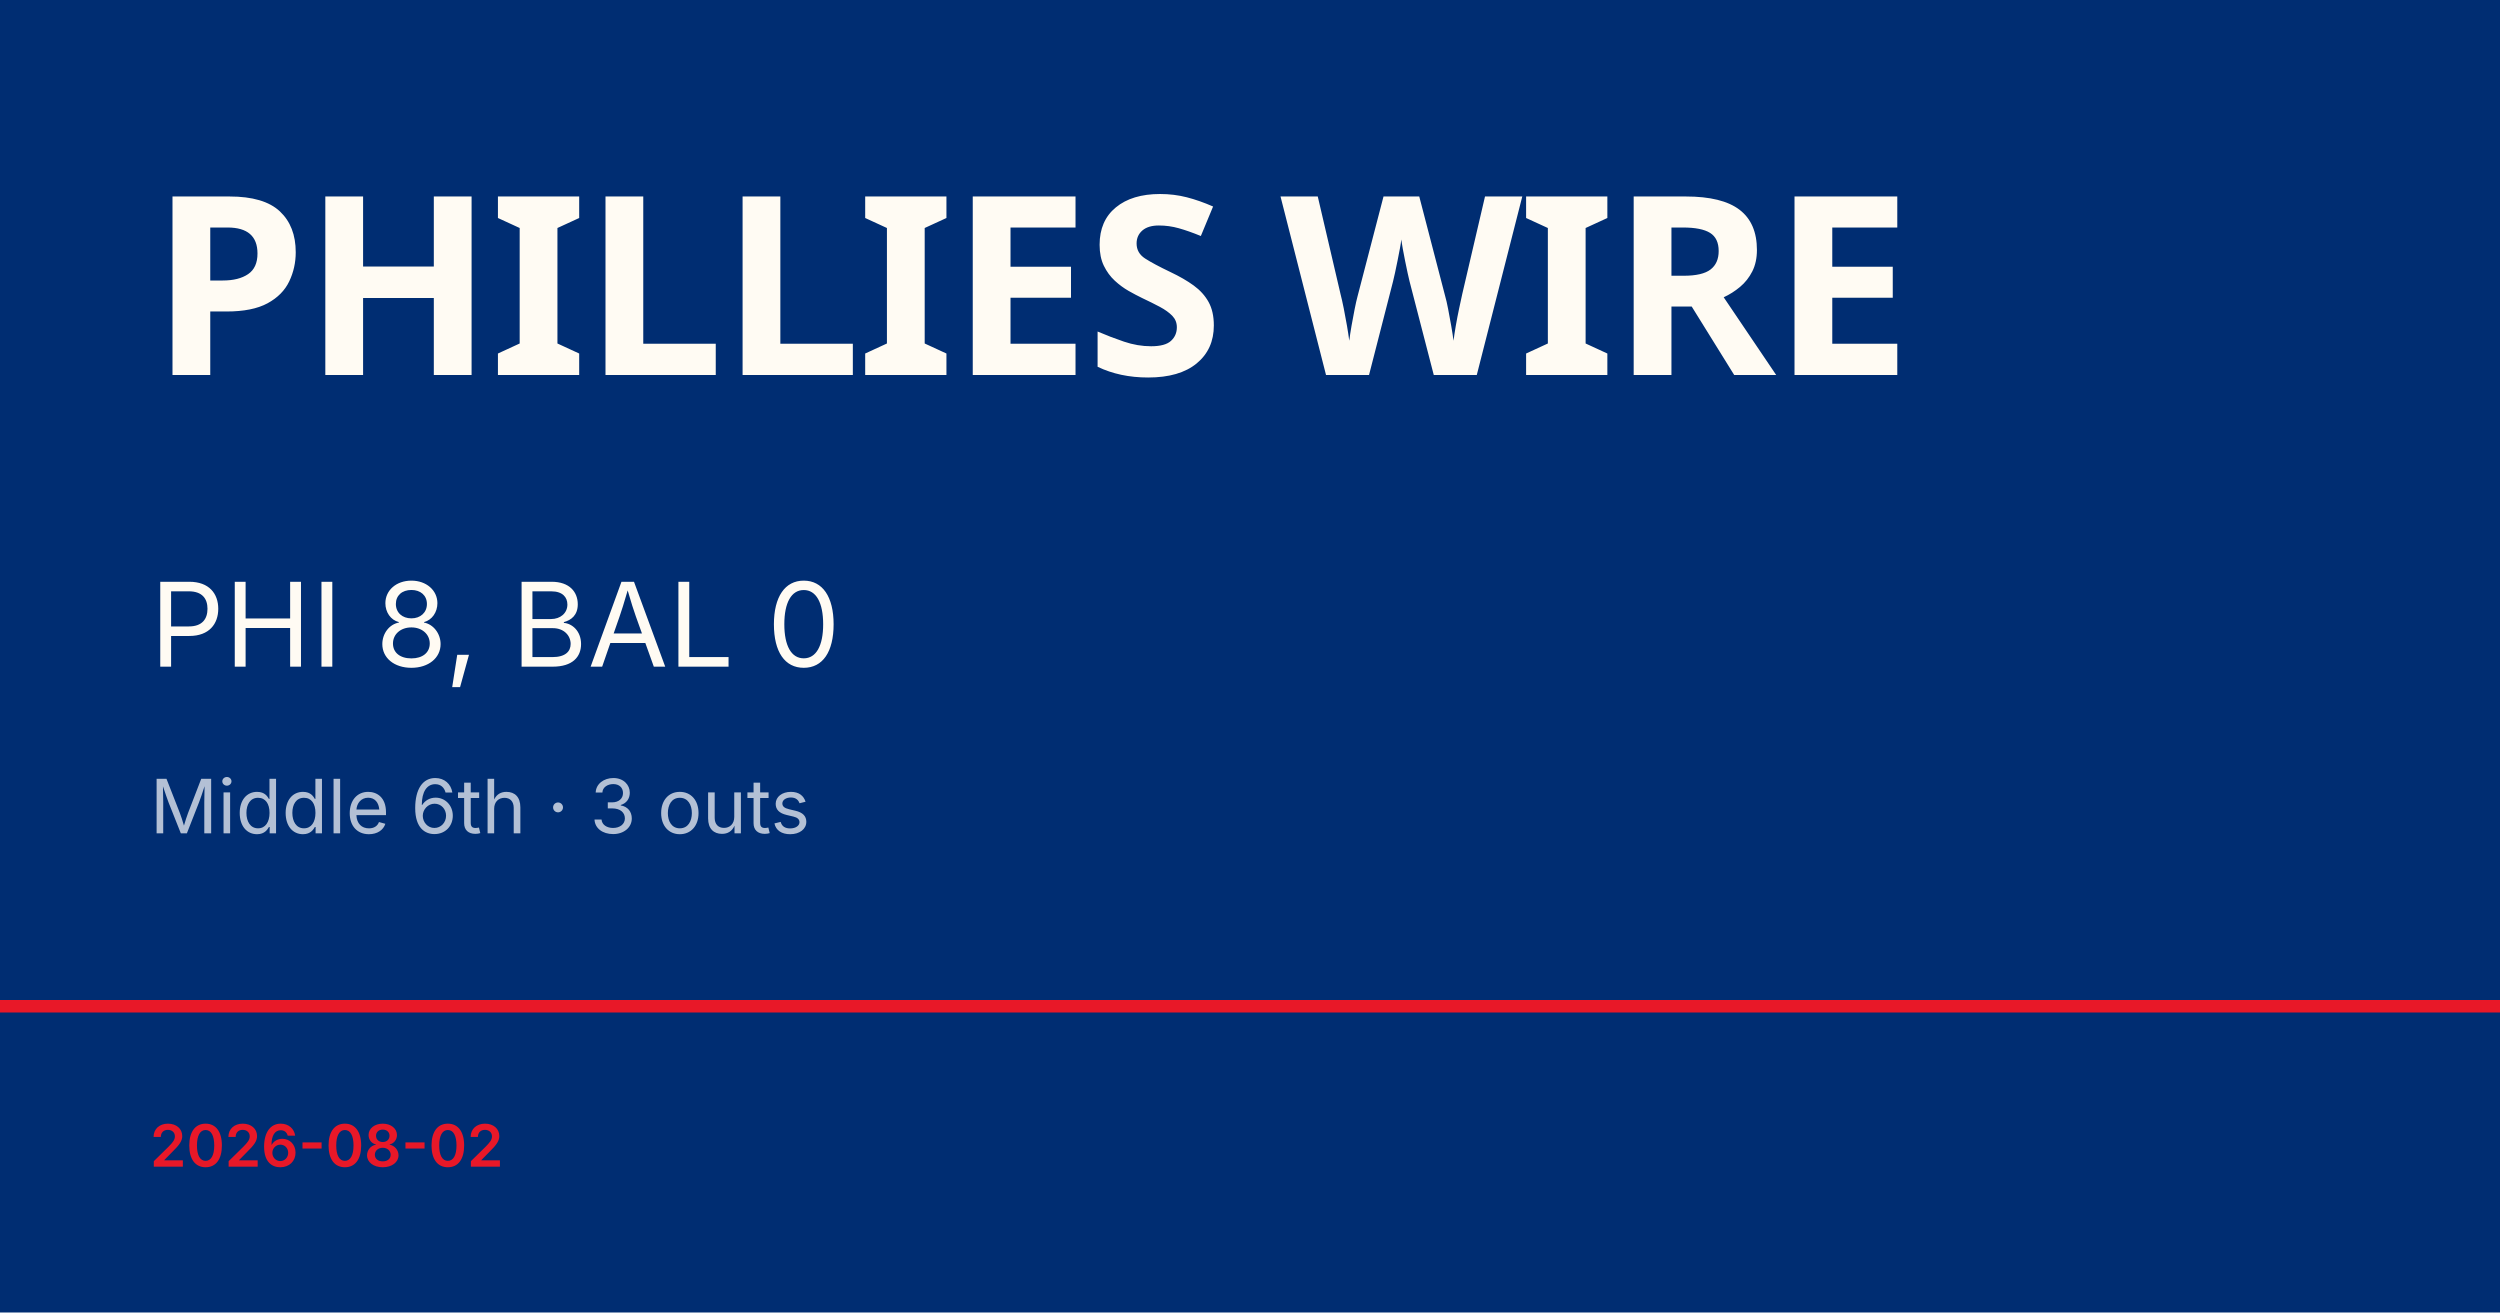
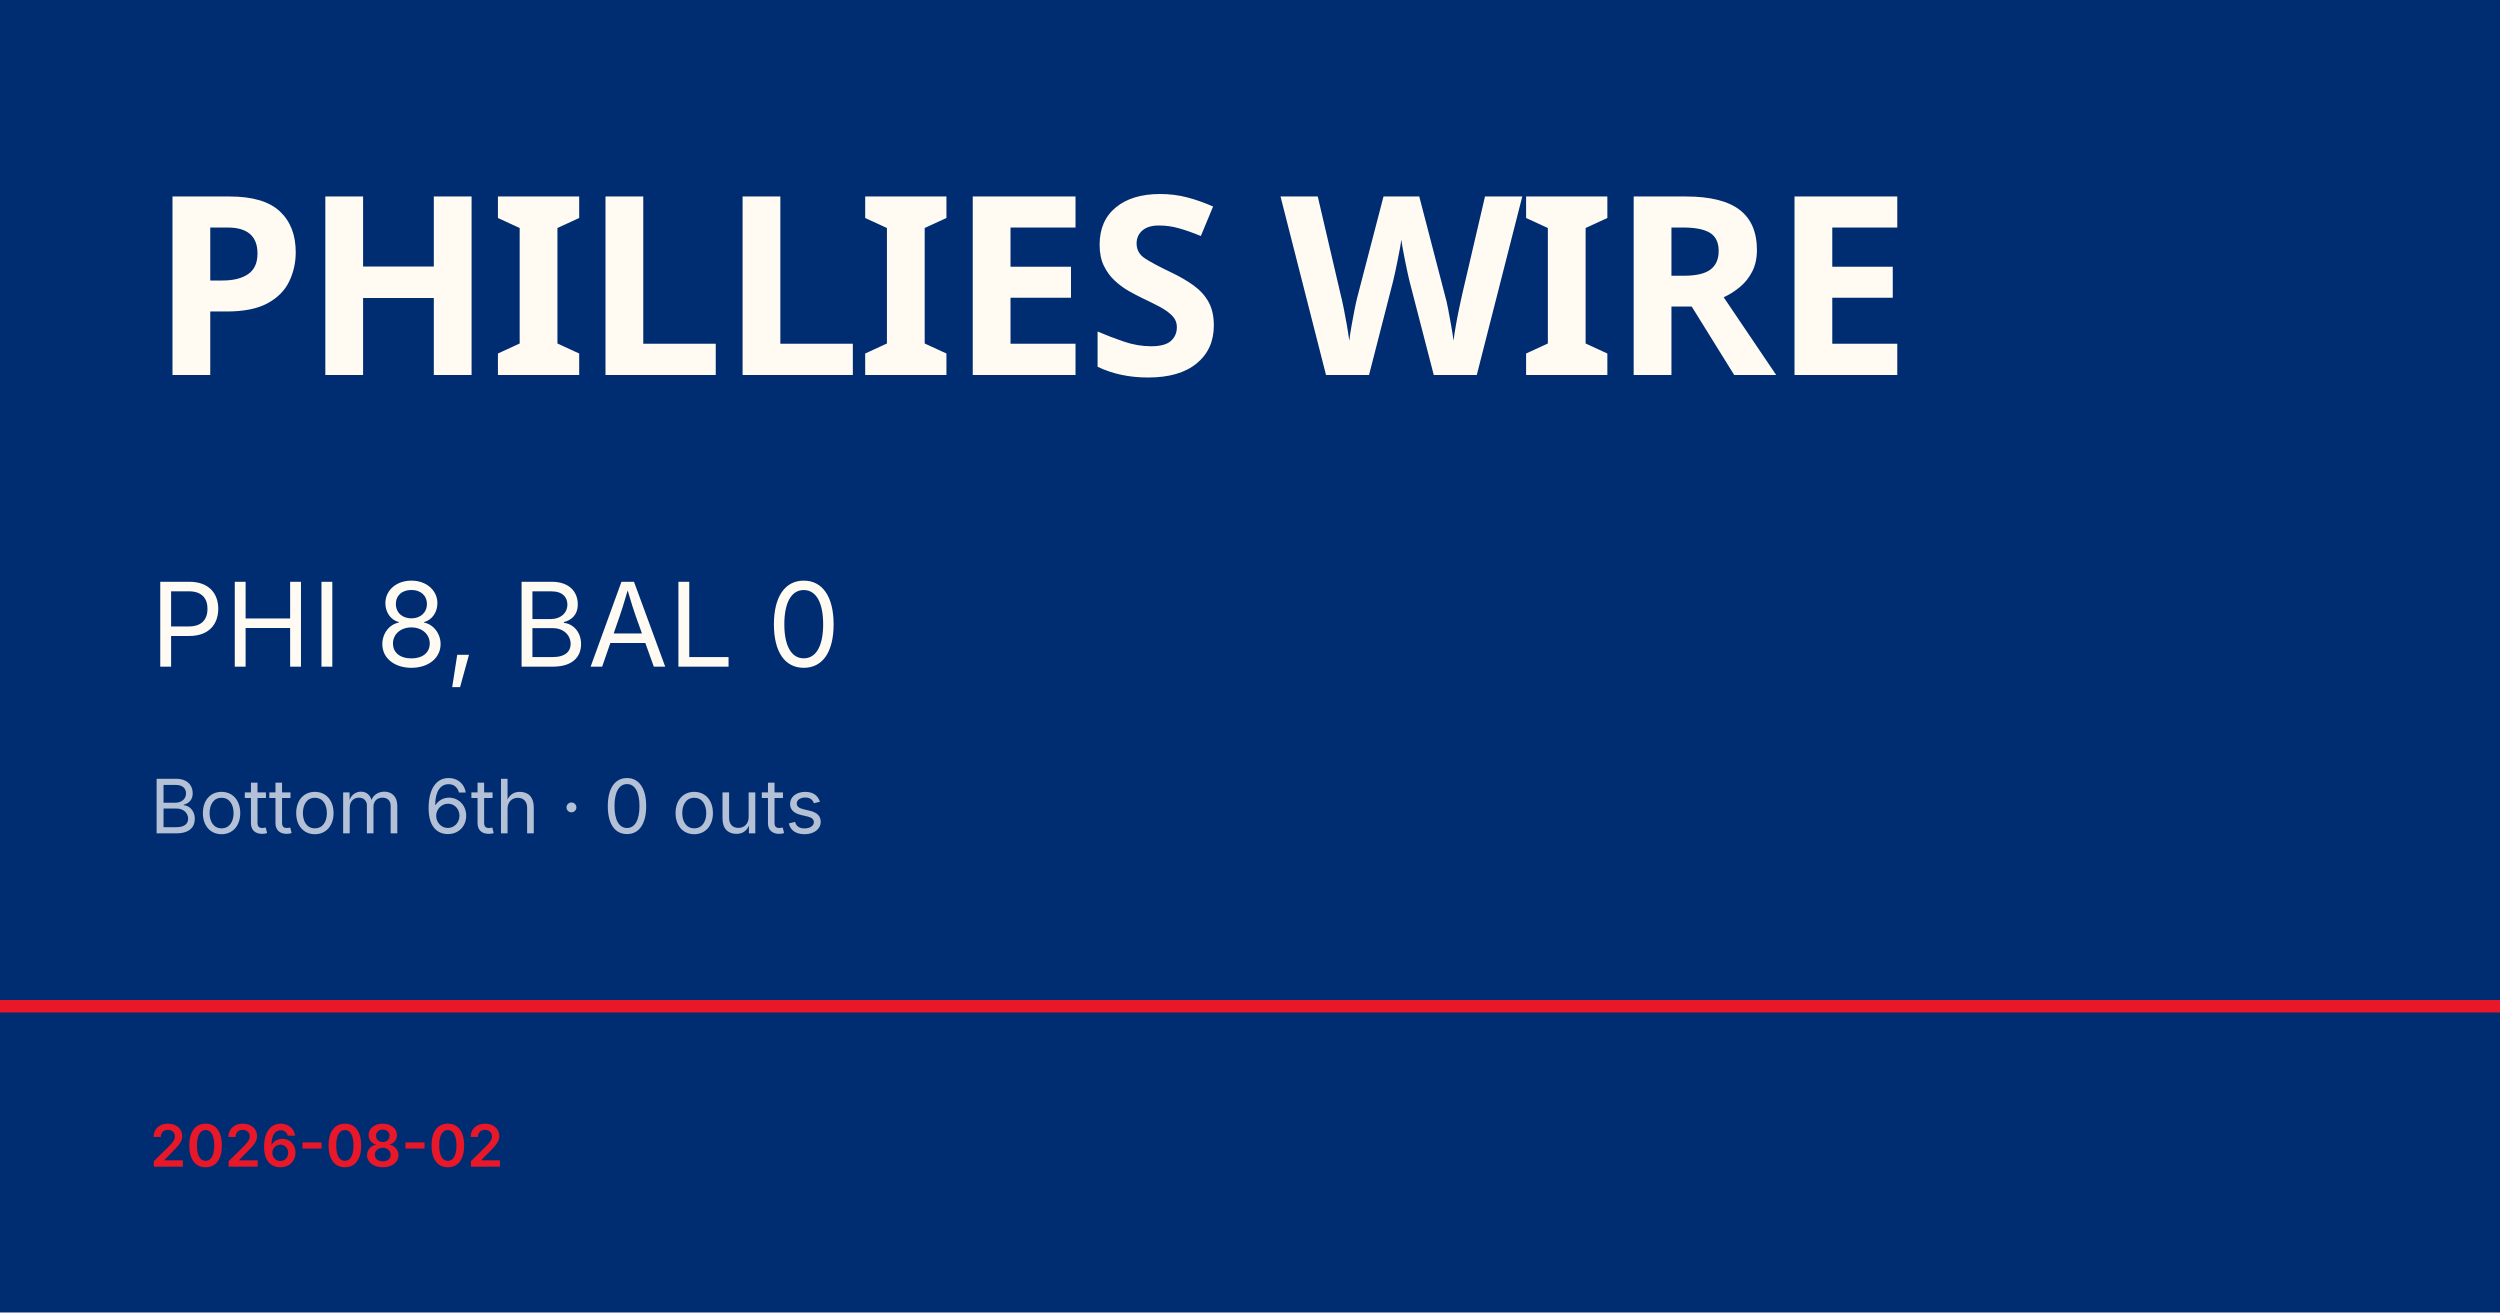
<svg xmlns="http://www.w3.org/2000/svg" viewBox="0 0 1200 630">
  <rect width="1200" height="630" fill="#002d72" />
  <rect y="480" width="1200" height="6" fill="#e81828" />
  <text x="72" y="180" font-family="Barlow Condensed, Impact, sans-serif" font-size="120" font-weight="900" fill="#fffbf3" letter-spacing="-2">PHILLIES WIRE</text>
  <text x="72" y="320" font-family="Inter, Helvetica, sans-serif" font-size="56" fill="#fffbf3">PHI 8, BAL 0</text>
-   <text x="72" y="400" font-family="Inter, Helvetica, sans-serif" font-size="36" fill="rgba(255,255,255,0.7)">Middle 6th · 3 outs</text>
+   <text x="72" y="400" font-family="Inter, Helvetica, sans-serif" font-size="36" fill="rgba(255,255,255,0.7)">Bottom 6th · 0 outs</text>
  <text x="72" y="560" font-family="Inter, Helvetica, sans-serif" font-size="28" fill="#e81828" font-weight="600">2026-08-02</text>
</svg>
